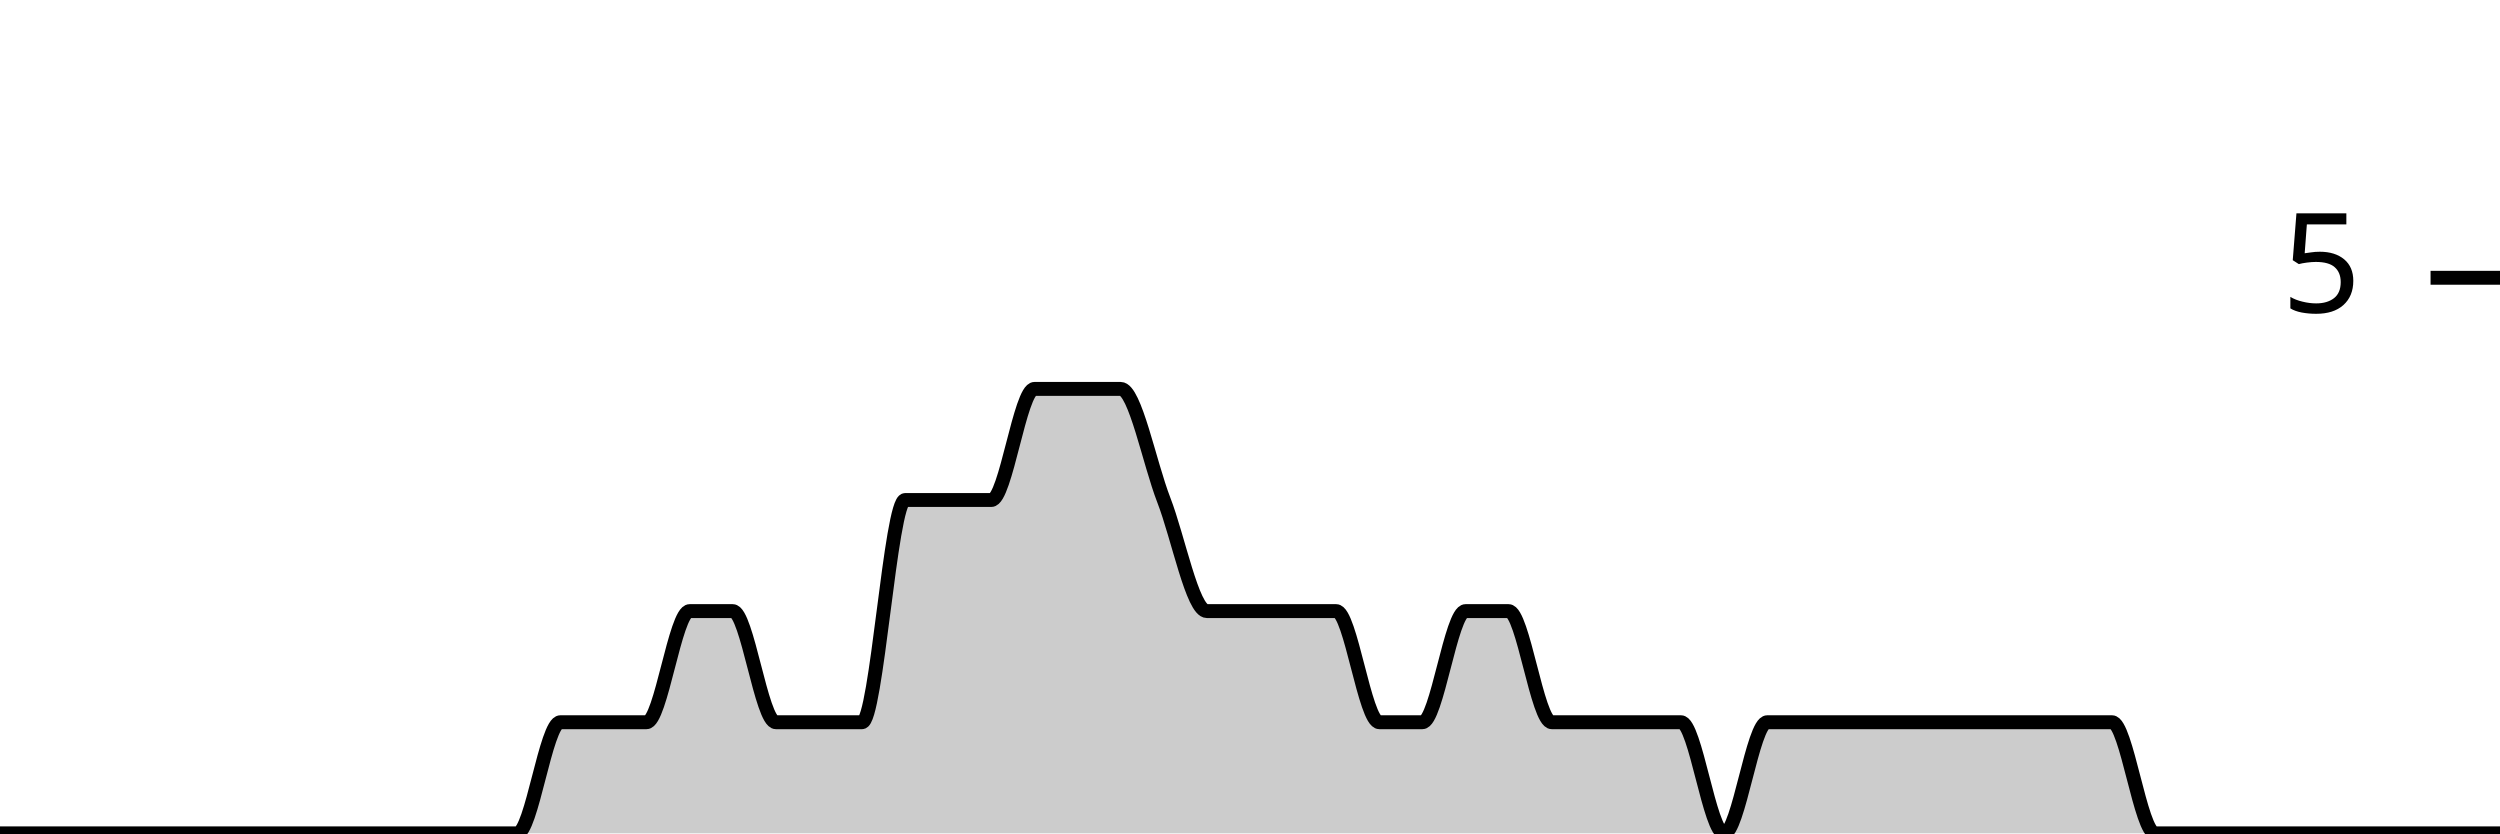
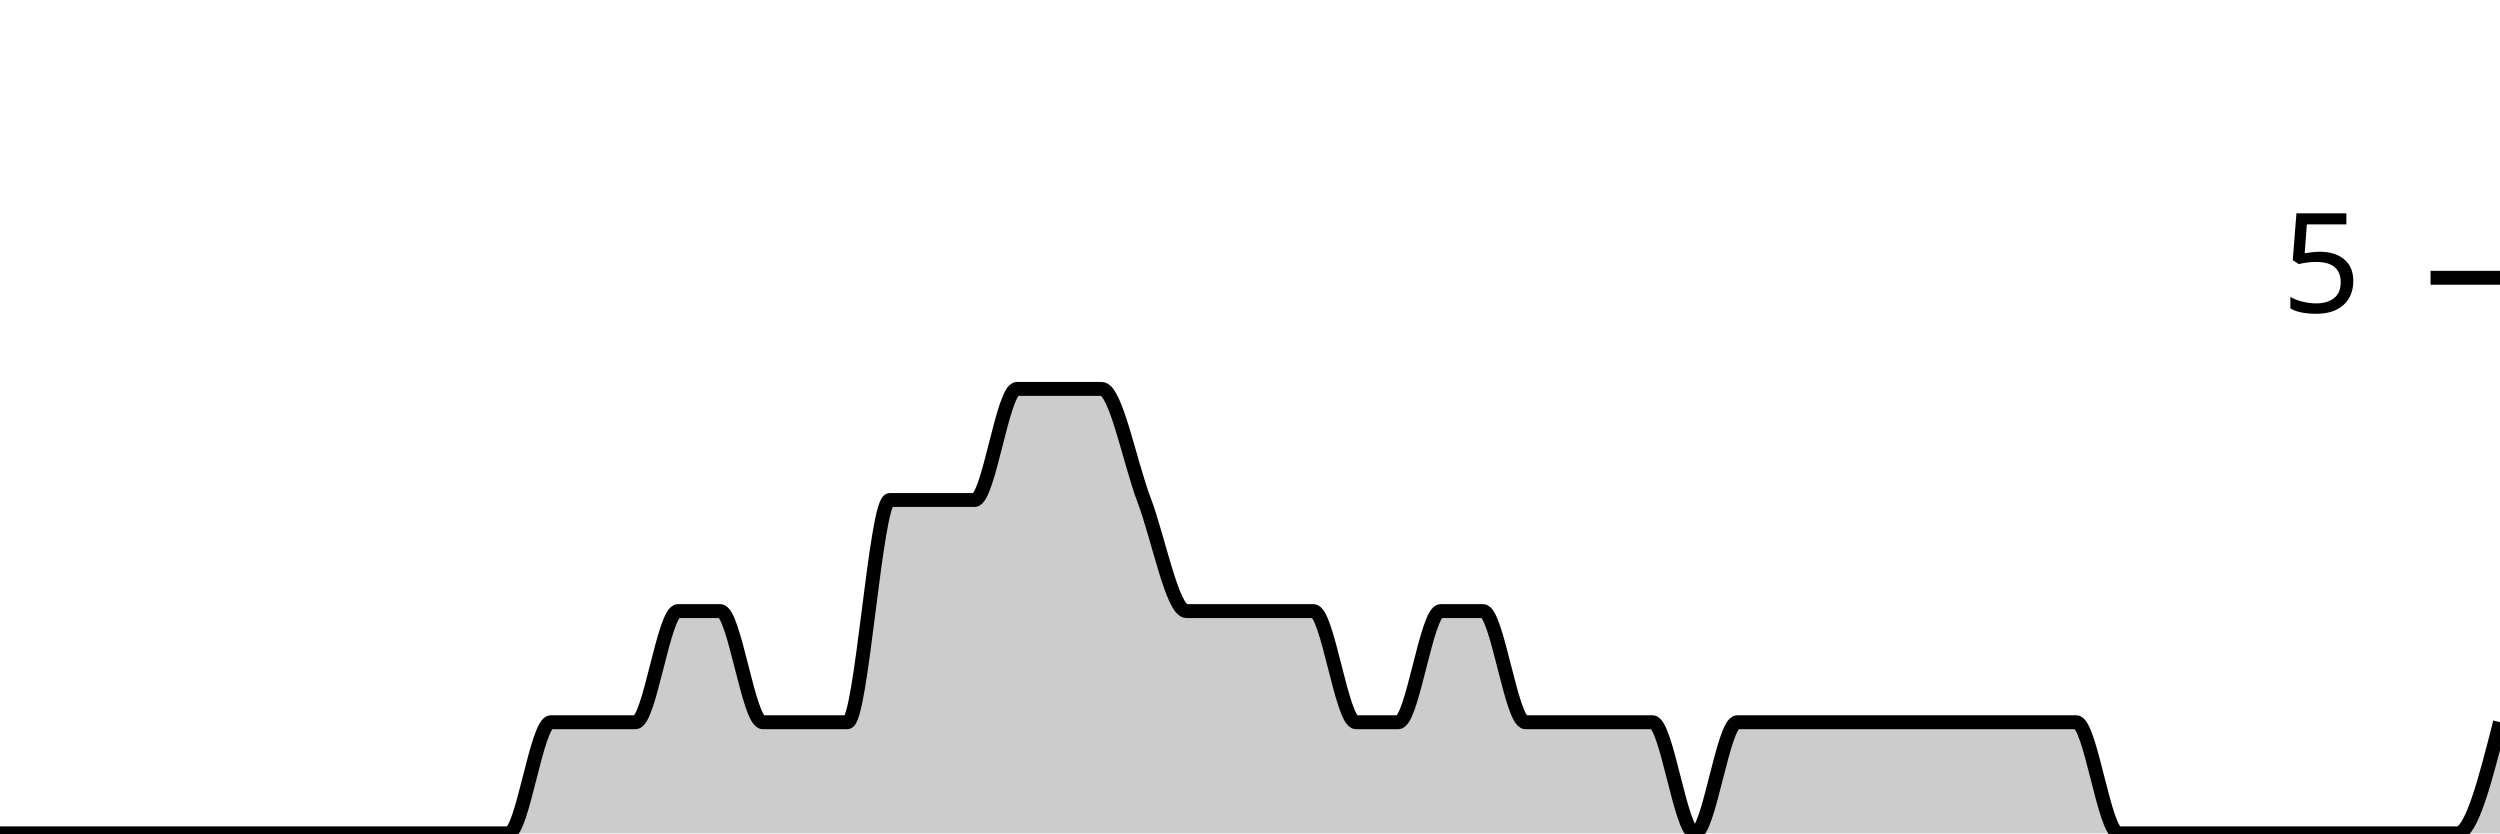
<svg xmlns="http://www.w3.org/2000/svg" viewBox="0 0 180 60">
  <g transform="translate(0,20)">
-     <path class="area" fill="rgba(0, 0, 0, 0.2)" d="M0,40C1.034,40,2.069,40,3.103,40C4.138,40,5.172,40,6.207,40C7.241,40,8.276,40,9.31,40C10.345,40,11.379,40,12.414,40C13.448,40,14.483,40,15.517,40C16.552,40,17.586,40,18.621,40C19.655,40,20.69,40,21.724,40C22.759,40,23.793,40,24.828,40C25.862,40,26.897,40,27.931,40C28.966,40,30,40,31.034,40C32.069,40,33.103,40,34.138,40C35.172,40,36.207,40,37.241,40C38.276,40,39.31,32,40.345,32C41.379,32,42.414,32,43.448,32C44.483,32,45.517,32,46.552,32C47.586,32,48.621,24,49.655,24C50.69,24,51.724,24,52.759,24C53.793,24,54.828,32,55.862,32C56.897,32,57.931,32,58.966,32C60,32,61.034,32,62.069,32C63.103,32,64.138,16,65.172,16C66.207,16,67.241,16,68.276,16C69.31,16,70.345,16,71.379,16C72.414,16,73.448,8,74.483,8C75.517,8,76.552,8,77.586,8C78.621,8,79.655,8,80.69,8C81.724,8,82.759,13.333,83.793,16C84.828,18.667,85.862,24,86.897,24C87.931,24,88.966,24,90,24C91.034,24,92.069,24,93.103,24C94.138,24,95.172,24,96.207,24C97.241,24,98.276,32,99.31,32C100.345,32,101.379,32,102.414,32C103.448,32,104.483,24,105.517,24C106.552,24,107.586,24,108.621,24C109.655,24,110.69,32,111.724,32C112.759,32,113.793,32,114.828,32C115.862,32,116.897,32,117.931,32C118.966,32,120,32,121.034,32C122.069,32,123.103,40,124.138,40C125.172,40,126.207,32,127.241,32C128.276,32,129.31,32,130.345,32C131.379,32,132.414,32,133.448,32C134.483,32,135.517,32,136.552,32C137.586,32,138.621,32,139.655,32C140.69,32,141.724,32,142.759,32C143.793,32,144.828,32,145.862,32C146.897,32,147.931,32,148.966,32C150,32,151.034,32,152.069,32C153.103,32,154.138,40,155.172,40C156.207,40,157.241,40,158.276,40C159.31,40,160.345,40,161.379,40C162.414,40,163.448,40,164.483,40C165.517,40,166.552,40,167.586,40C168.621,40,169.655,40,170.69,40C171.724,40,172.759,40,173.793,40C174.828,40,175.862,40,176.897,40C177.931,40,178.966,40,180,40L180,40C178.966,40,177.931,40,176.897,40C175.862,40,174.828,40,173.793,40C172.759,40,171.724,40,170.69,40C169.655,40,168.621,40,167.586,40C166.552,40,165.517,40,164.483,40C163.448,40,162.414,40,161.379,40C160.345,40,159.31,40,158.276,40C157.241,40,156.207,40,155.172,40C154.138,40,153.103,40,152.069,40C151.034,40,150,40,148.966,40C147.931,40,146.897,40,145.862,40C144.828,40,143.793,40,142.759,40C141.724,40,140.69,40,139.655,40C138.621,40,137.586,40,136.552,40C135.517,40,134.483,40,133.448,40C132.414,40,131.379,40,130.345,40C129.31,40,128.276,40,127.241,40C126.207,40,125.172,40,124.138,40C123.103,40,122.069,40,121.034,40C120,40,118.966,40,117.931,40C116.897,40,115.862,40,114.828,40C113.793,40,112.759,40,111.724,40C110.69,40,109.655,40,108.621,40C107.586,40,106.552,40,105.517,40C104.483,40,103.448,40,102.414,40C101.379,40,100.345,40,99.31,40C98.276,40,97.241,40,96.207,40C95.172,40,94.138,40,93.103,40C92.069,40,91.034,40,90,40C88.966,40,87.931,40,86.897,40C85.862,40,84.828,40,83.793,40C82.759,40,81.724,40,80.69,40C79.655,40,78.621,40,77.586,40C76.552,40,75.517,40,74.483,40C73.448,40,72.414,40,71.379,40C70.345,40,69.31,40,68.276,40C67.241,40,66.207,40,65.172,40C64.138,40,63.103,40,62.069,40C61.034,40,60,40,58.966,40C57.931,40,56.897,40,55.862,40C54.828,40,53.793,40,52.759,40C51.724,40,50.69,40,49.655,40C48.621,40,47.586,40,46.552,40C45.517,40,44.483,40,43.448,40C42.414,40,41.379,40,40.345,40C39.31,40,38.276,40,37.241,40C36.207,40,35.172,40,34.138,40C33.103,40,32.069,40,31.034,40C30,40,28.966,40,27.931,40C26.897,40,25.862,40,24.828,40C23.793,40,22.759,40,21.724,40C20.69,40,19.655,40,18.621,40C17.586,40,16.552,40,15.517,40C14.483,40,13.448,40,12.414,40C11.379,40,10.345,40,9.31,40C8.276,40,7.241,40,6.207,40C5.172,40,4.138,40,3.103,40C2.069,40,1.034,40,0,40Z" />
-     <path class="line" stroke="black" fill="none" d="M0,40C1.034,40,2.069,40,3.103,40C4.138,40,5.172,40,6.207,40C7.241,40,8.276,40,9.31,40C10.345,40,11.379,40,12.414,40C13.448,40,14.483,40,15.517,40C16.552,40,17.586,40,18.621,40C19.655,40,20.69,40,21.724,40C22.759,40,23.793,40,24.828,40C25.862,40,26.897,40,27.931,40C28.966,40,30,40,31.034,40C32.069,40,33.103,40,34.138,40C35.172,40,36.207,40,37.241,40C38.276,40,39.31,32,40.345,32C41.379,32,42.414,32,43.448,32C44.483,32,45.517,32,46.552,32C47.586,32,48.621,24,49.655,24C50.69,24,51.724,24,52.759,24C53.793,24,54.828,32,55.862,32C56.897,32,57.931,32,58.966,32C60,32,61.034,32,62.069,32C63.103,32,64.138,16,65.172,16C66.207,16,67.241,16,68.276,16C69.31,16,70.345,16,71.379,16C72.414,16,73.448,8,74.483,8C75.517,8,76.552,8,77.586,8C78.621,8,79.655,8,80.69,8C81.724,8,82.759,13.333,83.793,16C84.828,18.667,85.862,24,86.897,24C87.931,24,88.966,24,90,24C91.034,24,92.069,24,93.103,24C94.138,24,95.172,24,96.207,24C97.241,24,98.276,32,99.31,32C100.345,32,101.379,32,102.414,32C103.448,32,104.483,24,105.517,24C106.552,24,107.586,24,108.621,24C109.655,24,110.69,32,111.724,32C112.759,32,113.793,32,114.828,32C115.862,32,116.897,32,117.931,32C118.966,32,120,32,121.034,32C122.069,32,123.103,40,124.138,40C125.172,40,126.207,32,127.241,32C128.276,32,129.31,32,130.345,32C131.379,32,132.414,32,133.448,32C134.483,32,135.517,32,136.552,32C137.586,32,138.621,32,139.655,32C140.69,32,141.724,32,142.759,32C143.793,32,144.828,32,145.862,32C146.897,32,147.931,32,148.966,32C150,32,151.034,32,152.069,32C153.103,32,154.138,40,155.172,40C156.207,40,157.241,40,158.276,40C159.31,40,160.345,40,161.379,40C162.414,40,163.448,40,164.483,40C165.517,40,166.552,40,167.586,40C168.621,40,169.655,40,170.69,40C171.724,40,172.759,40,173.793,40C174.828,40,175.862,40,176.897,40C177.931,40,178.966,40,180,40" />
+     <path class="area" fill="rgba(0, 0, 0, 0.2)" d="M0,40C1.017,40,2.034,40,3.051,40C4.068,40,5.085,40,6.102,40C7.119,40,8.136,40,9.153,40C10.169,40,11.186,40,12.203,40C13.22,40,14.237,40,15.254,40C16.271,40,17.288,40,18.305,40C19.322,40,20.339,40,21.356,40C22.373,40,23.39,40,24.407,40C25.424,40,26.441,40,27.458,40C28.475,40,29.492,40,30.508,40C31.525,40,32.542,40,33.559,40C34.576,40,35.593,40,36.61,40C37.627,40,38.644,32,39.661,32C40.678,32,41.695,32,42.712,32C43.729,32,44.746,32,45.763,32C46.78,32,47.797,24,48.814,24C49.831,24,50.847,24,51.864,24C52.881,24,53.898,32,54.915,32C55.932,32,56.949,32,57.966,32C58.983,32,60,32,61.017,32C62.034,32,63.051,16,64.068,16C65.085,16,66.102,16,67.119,16C68.136,16,69.153,16,70.169,16C71.186,16,72.203,8,73.22,8C74.237,8,75.254,8,76.271,8C77.288,8,78.305,8,79.322,8C80.339,8,81.356,13.333,82.373,16C83.39,18.667,84.407,24,85.424,24C86.441,24,87.458,24,88.475,24C89.492,24,90.508,24,91.525,24C92.542,24,93.559,24,94.576,24C95.593,24,96.61,32,97.627,32C98.644,32,99.661,32,100.678,32C101.695,32,102.712,24,103.729,24C104.746,24,105.763,24,106.78,24C107.797,24,108.814,32,109.831,32C110.847,32,111.864,32,112.881,32C113.898,32,114.915,32,115.932,32C116.949,32,117.966,32,118.983,32C120,32,121.017,40,122.034,40C123.051,40,124.068,32,125.085,32C126.102,32,127.119,32,128.136,32C129.153,32,130.169,32,131.186,32C132.203,32,133.22,32,134.237,32C135.254,32,136.271,32,137.288,32C138.305,32,139.322,32,140.339,32C141.356,32,142.373,32,143.39,32C144.407,32,145.424,32,146.441,32C147.458,32,148.475,32,149.492,32C150.508,32,151.525,40,152.542,40C153.559,40,154.576,40,155.593,40C156.61,40,157.627,40,158.644,40C159.661,40,160.678,40,161.695,40C162.712,40,163.729,40,164.746,40C165.763,40,166.78,40,167.797,40C168.814,40,169.831,40,170.847,40C171.864,40,172.881,40,173.898,40C174.915,40,175.932,40,176.949,40C177.966,40,178.983,36,180,32L180,40C178.983,40,177.966,40,176.949,40C175.932,40,174.915,40,173.898,40C172.881,40,171.864,40,170.847,40C169.831,40,168.814,40,167.797,40C166.78,40,165.763,40,164.746,40C163.729,40,162.712,40,161.695,40C160.678,40,159.661,40,158.644,40C157.627,40,156.61,40,155.593,40C154.576,40,153.559,40,152.542,40C151.525,40,150.508,40,149.492,40C148.475,40,147.458,40,146.441,40C145.424,40,144.407,40,143.39,40C142.373,40,141.356,40,140.339,40C139.322,40,138.305,40,137.288,40C136.271,40,135.254,40,134.237,40C133.22,40,132.203,40,131.186,40C130.169,40,129.153,40,128.136,40C127.119,40,126.102,40,125.085,40C124.068,40,123.051,40,122.034,40C121.017,40,120,40,118.983,40C117.966,40,116.949,40,115.932,40C114.915,40,113.898,40,112.881,40C111.864,40,110.847,40,109.831,40C108.814,40,107.797,40,106.78,40C105.763,40,104.746,40,103.729,40C102.712,40,101.695,40,100.678,40C99.661,40,98.644,40,97.627,40C96.61,40,95.593,40,94.576,40C93.559,40,92.542,40,91.525,40C90.508,40,89.492,40,88.475,40C87.458,40,86.441,40,85.424,40C84.407,40,83.39,40,82.373,40C81.356,40,80.339,40,79.322,40C78.305,40,77.288,40,76.271,40C75.254,40,74.237,40,73.22,40C72.203,40,71.186,40,70.169,40C69.153,40,68.136,40,67.119,40C66.102,40,65.085,40,64.068,40C63.051,40,62.034,40,61.017,40C60,40,58.983,40,57.966,40C56.949,40,55.932,40,54.915,40C53.898,40,52.881,40,51.864,40C50.847,40,49.831,40,48.814,40C47.797,40,46.78,40,45.763,40C44.746,40,43.729,40,42.712,40C41.695,40,40.678,40,39.661,40C38.644,40,37.627,40,36.61,40C35.593,40,34.576,40,33.559,40C32.542,40,31.525,40,30.508,40C29.492,40,28.475,40,27.458,40C26.441,40,25.424,40,24.407,40C23.39,40,22.373,40,21.356,40C20.339,40,19.322,40,18.305,40C17.288,40,16.271,40,15.254,40C14.237,40,13.22,40,12.203,40C11.186,40,10.169,40,9.153,40C8.136,40,7.119,40,6.102,40C5.085,40,4.068,40,3.051,40C2.034,40,1.017,40,0,40Z" />
+     <path class="line" stroke="black" fill="none" d="M0,40C1.017,40,2.034,40,3.051,40C4.068,40,5.085,40,6.102,40C7.119,40,8.136,40,9.153,40C10.169,40,11.186,40,12.203,40C13.22,40,14.237,40,15.254,40C16.271,40,17.288,40,18.305,40C19.322,40,20.339,40,21.356,40C22.373,40,23.39,40,24.407,40C25.424,40,26.441,40,27.458,40C28.475,40,29.492,40,30.508,40C31.525,40,32.542,40,33.559,40C34.576,40,35.593,40,36.61,40C37.627,40,38.644,32,39.661,32C40.678,32,41.695,32,42.712,32C43.729,32,44.746,32,45.763,32C46.78,32,47.797,24,48.814,24C49.831,24,50.847,24,51.864,24C52.881,24,53.898,32,54.915,32C55.932,32,56.949,32,57.966,32C58.983,32,60,32,61.017,32C62.034,32,63.051,16,64.068,16C65.085,16,66.102,16,67.119,16C68.136,16,69.153,16,70.169,16C71.186,16,72.203,8,73.22,8C74.237,8,75.254,8,76.271,8C77.288,8,78.305,8,79.322,8C80.339,8,81.356,13.333,82.373,16C83.39,18.667,84.407,24,85.424,24C86.441,24,87.458,24,88.475,24C89.492,24,90.508,24,91.525,24C92.542,24,93.559,24,94.576,24C95.593,24,96.61,32,97.627,32C98.644,32,99.661,32,100.678,32C101.695,32,102.712,24,103.729,24C104.746,24,105.763,24,106.78,24C107.797,24,108.814,32,109.831,32C110.847,32,111.864,32,112.881,32C113.898,32,114.915,32,115.932,32C116.949,32,117.966,32,118.983,32C120,32,121.017,40,122.034,40C123.051,40,124.068,32,125.085,32C126.102,32,127.119,32,128.136,32C129.153,32,130.169,32,131.186,32C132.203,32,133.22,32,134.237,32C135.254,32,136.271,32,137.288,32C138.305,32,139.322,32,140.339,32C141.356,32,142.373,32,143.39,32C144.407,32,145.424,32,146.441,32C147.458,32,148.475,32,149.492,32C150.508,32,151.525,40,152.542,40C153.559,40,154.576,40,155.593,40C156.61,40,157.627,40,158.644,40C159.661,40,160.678,40,161.695,40C162.712,40,163.729,40,164.746,40C165.763,40,166.78,40,167.797,40C168.814,40,169.831,40,170.847,40C171.864,40,172.881,40,173.898,40C174.915,40,175.932,40,176.949,40C177.966,40,178.983,36,180,32" />
    <path class="axis-ceiling" stroke-width="1" stroke="black" fill="none" d="M175,0L180,0" />
    <text class="axis-ceiling-label" font-family="sans-serif" text-anchor="end" font-size="10px" x="170" y="2.5">5</text>
  </g>
</svg>
